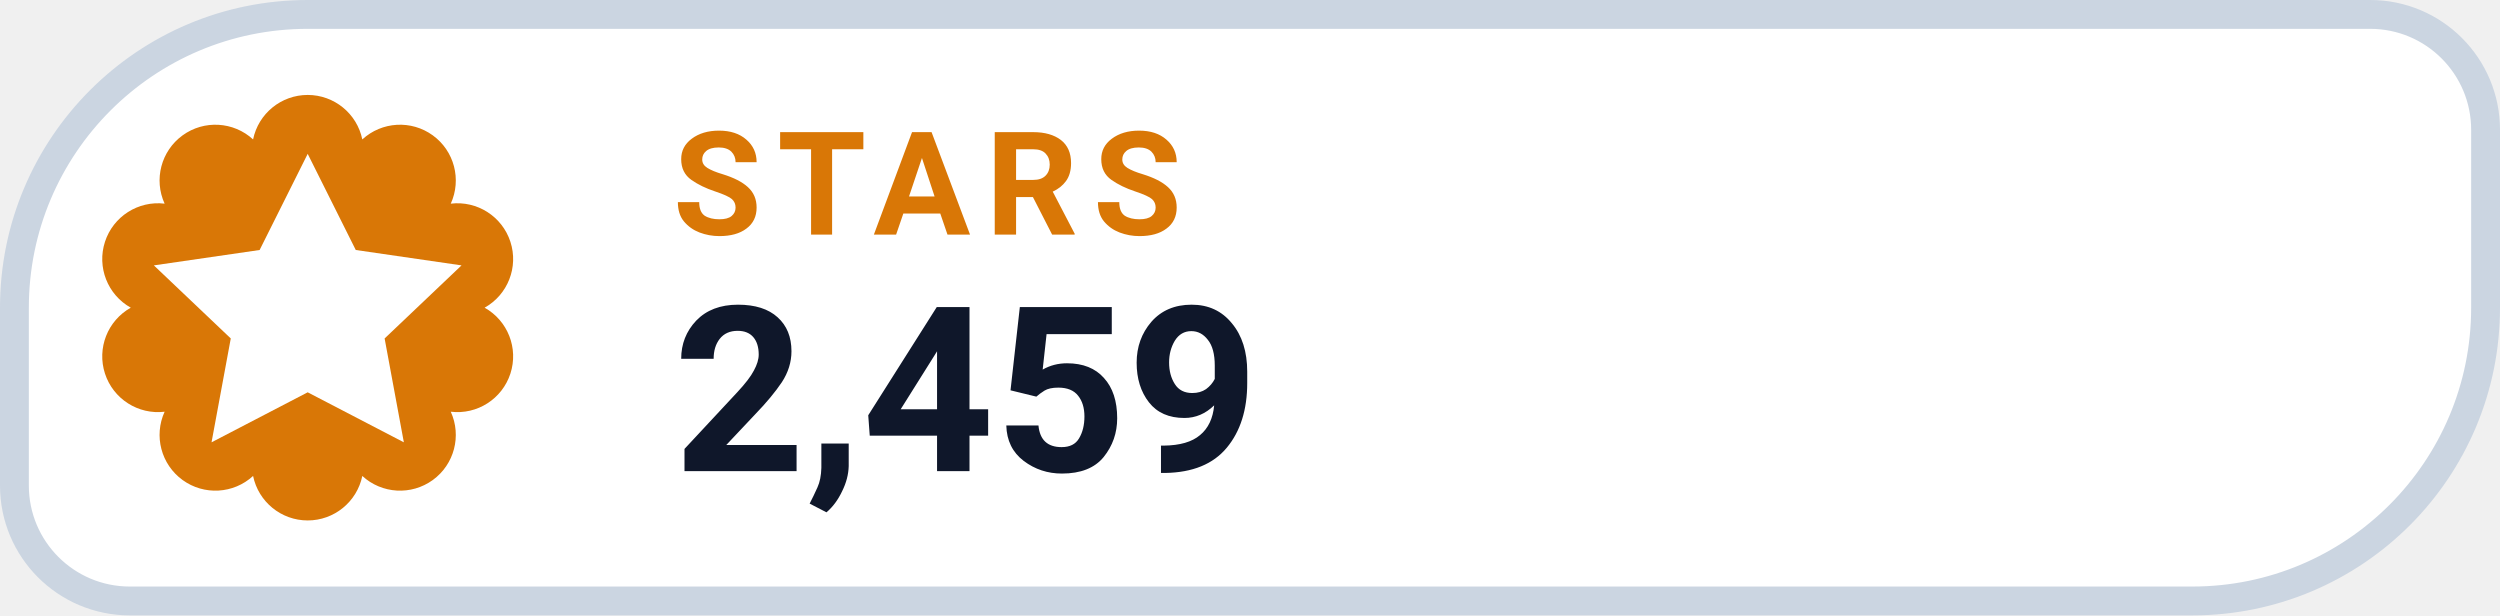
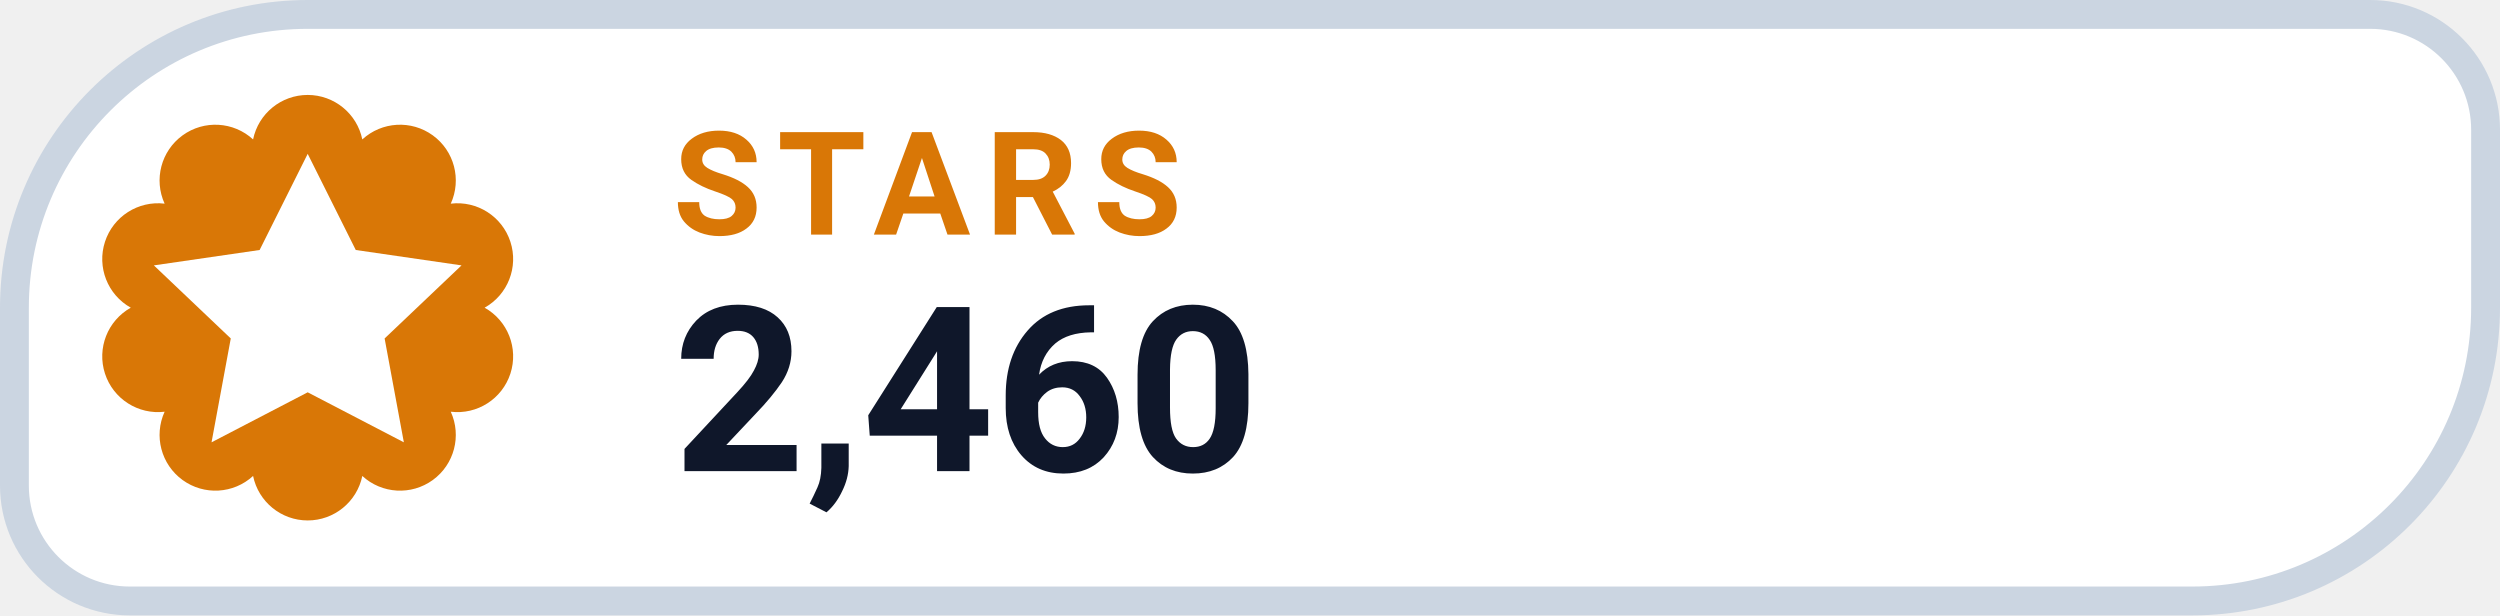
- <svg xmlns="http://www.w3.org/2000/svg" width="130" height="32" viewBox="0 0 130 32" role="img" aria-label="STARS 2,459">
+ <svg xmlns="http://www.w3.org/2000/svg" width="130" height="32" viewBox="0 0 130 32" role="img" aria-label="STARS 2,460">
  <path d="M 16.00 0.75 H 123.25 A 6.00 6.00 0 0 1 129.25 6.75 V 16.00 A 15.25 15.25 0 0 1 114.00 31.25 H 6.75 A 6.00 6.00 0 0 1 0.75 25.25 V 16.00 A 15.25 15.25 0 0 1 16.00 0.75 Z" fill="#FFFFFF" stroke="#CBD5E1" stroke-width="1.5" />
  <path d="M 13.16 7.25 A 2.90 2.90 0 0 1 18.84 7.25 A 2.90 2.90 0 0 1 23.44 10.59 A 2.90 2.90 0 0 1 25.20 16.00 A 2.90 2.90 0 0 1 23.44 21.41 A 2.90 2.90 0 0 1 18.84 24.75 A 2.90 2.90 0 0 1 13.16 24.75 A 2.90 2.90 0 0 1 8.56 21.41 A 2.90 2.90 0 0 1 6.80 16.00 A 2.90 2.90 0 0 1 8.56 10.59 A 2.90 2.90 0 0 1 13.16 7.25 Z" fill="#D97706" />
  <g transform="translate(16 16)" style="color:#FFFFFF;">
    <path d="M0 -8 l2.5 5 5.5 .8 -4 3.8 1 5.4 -5 -2.6 -5 2.6 1 -5.4 -4 -3.8 5.5 -.8 Z" fill="currentColor" />
  </g>
  <text x="35" y="12.2" fill="#D97706" font-family="-apple-system,BlinkMacSystemFont,'Segoe UI',Roboto,Helvetica,Arial,sans-serif" font-size="7.5" font-weight="700" letter-spacing=".8">STARS</text>
-   <text x="35" y="24.5" fill="#0F172A" font-family="-apple-system,BlinkMacSystemFont,'Segoe UI',Roboto,Helvetica,Arial,sans-serif" font-size="12" font-weight="750">2,459</text>
+   <text x="35" y="24.5" fill="#0F172A" font-family="-apple-system,BlinkMacSystemFont,'Segoe UI',Roboto,Helvetica,Arial,sans-serif" font-size="12" font-weight="750">2,460</text>
</svg>
